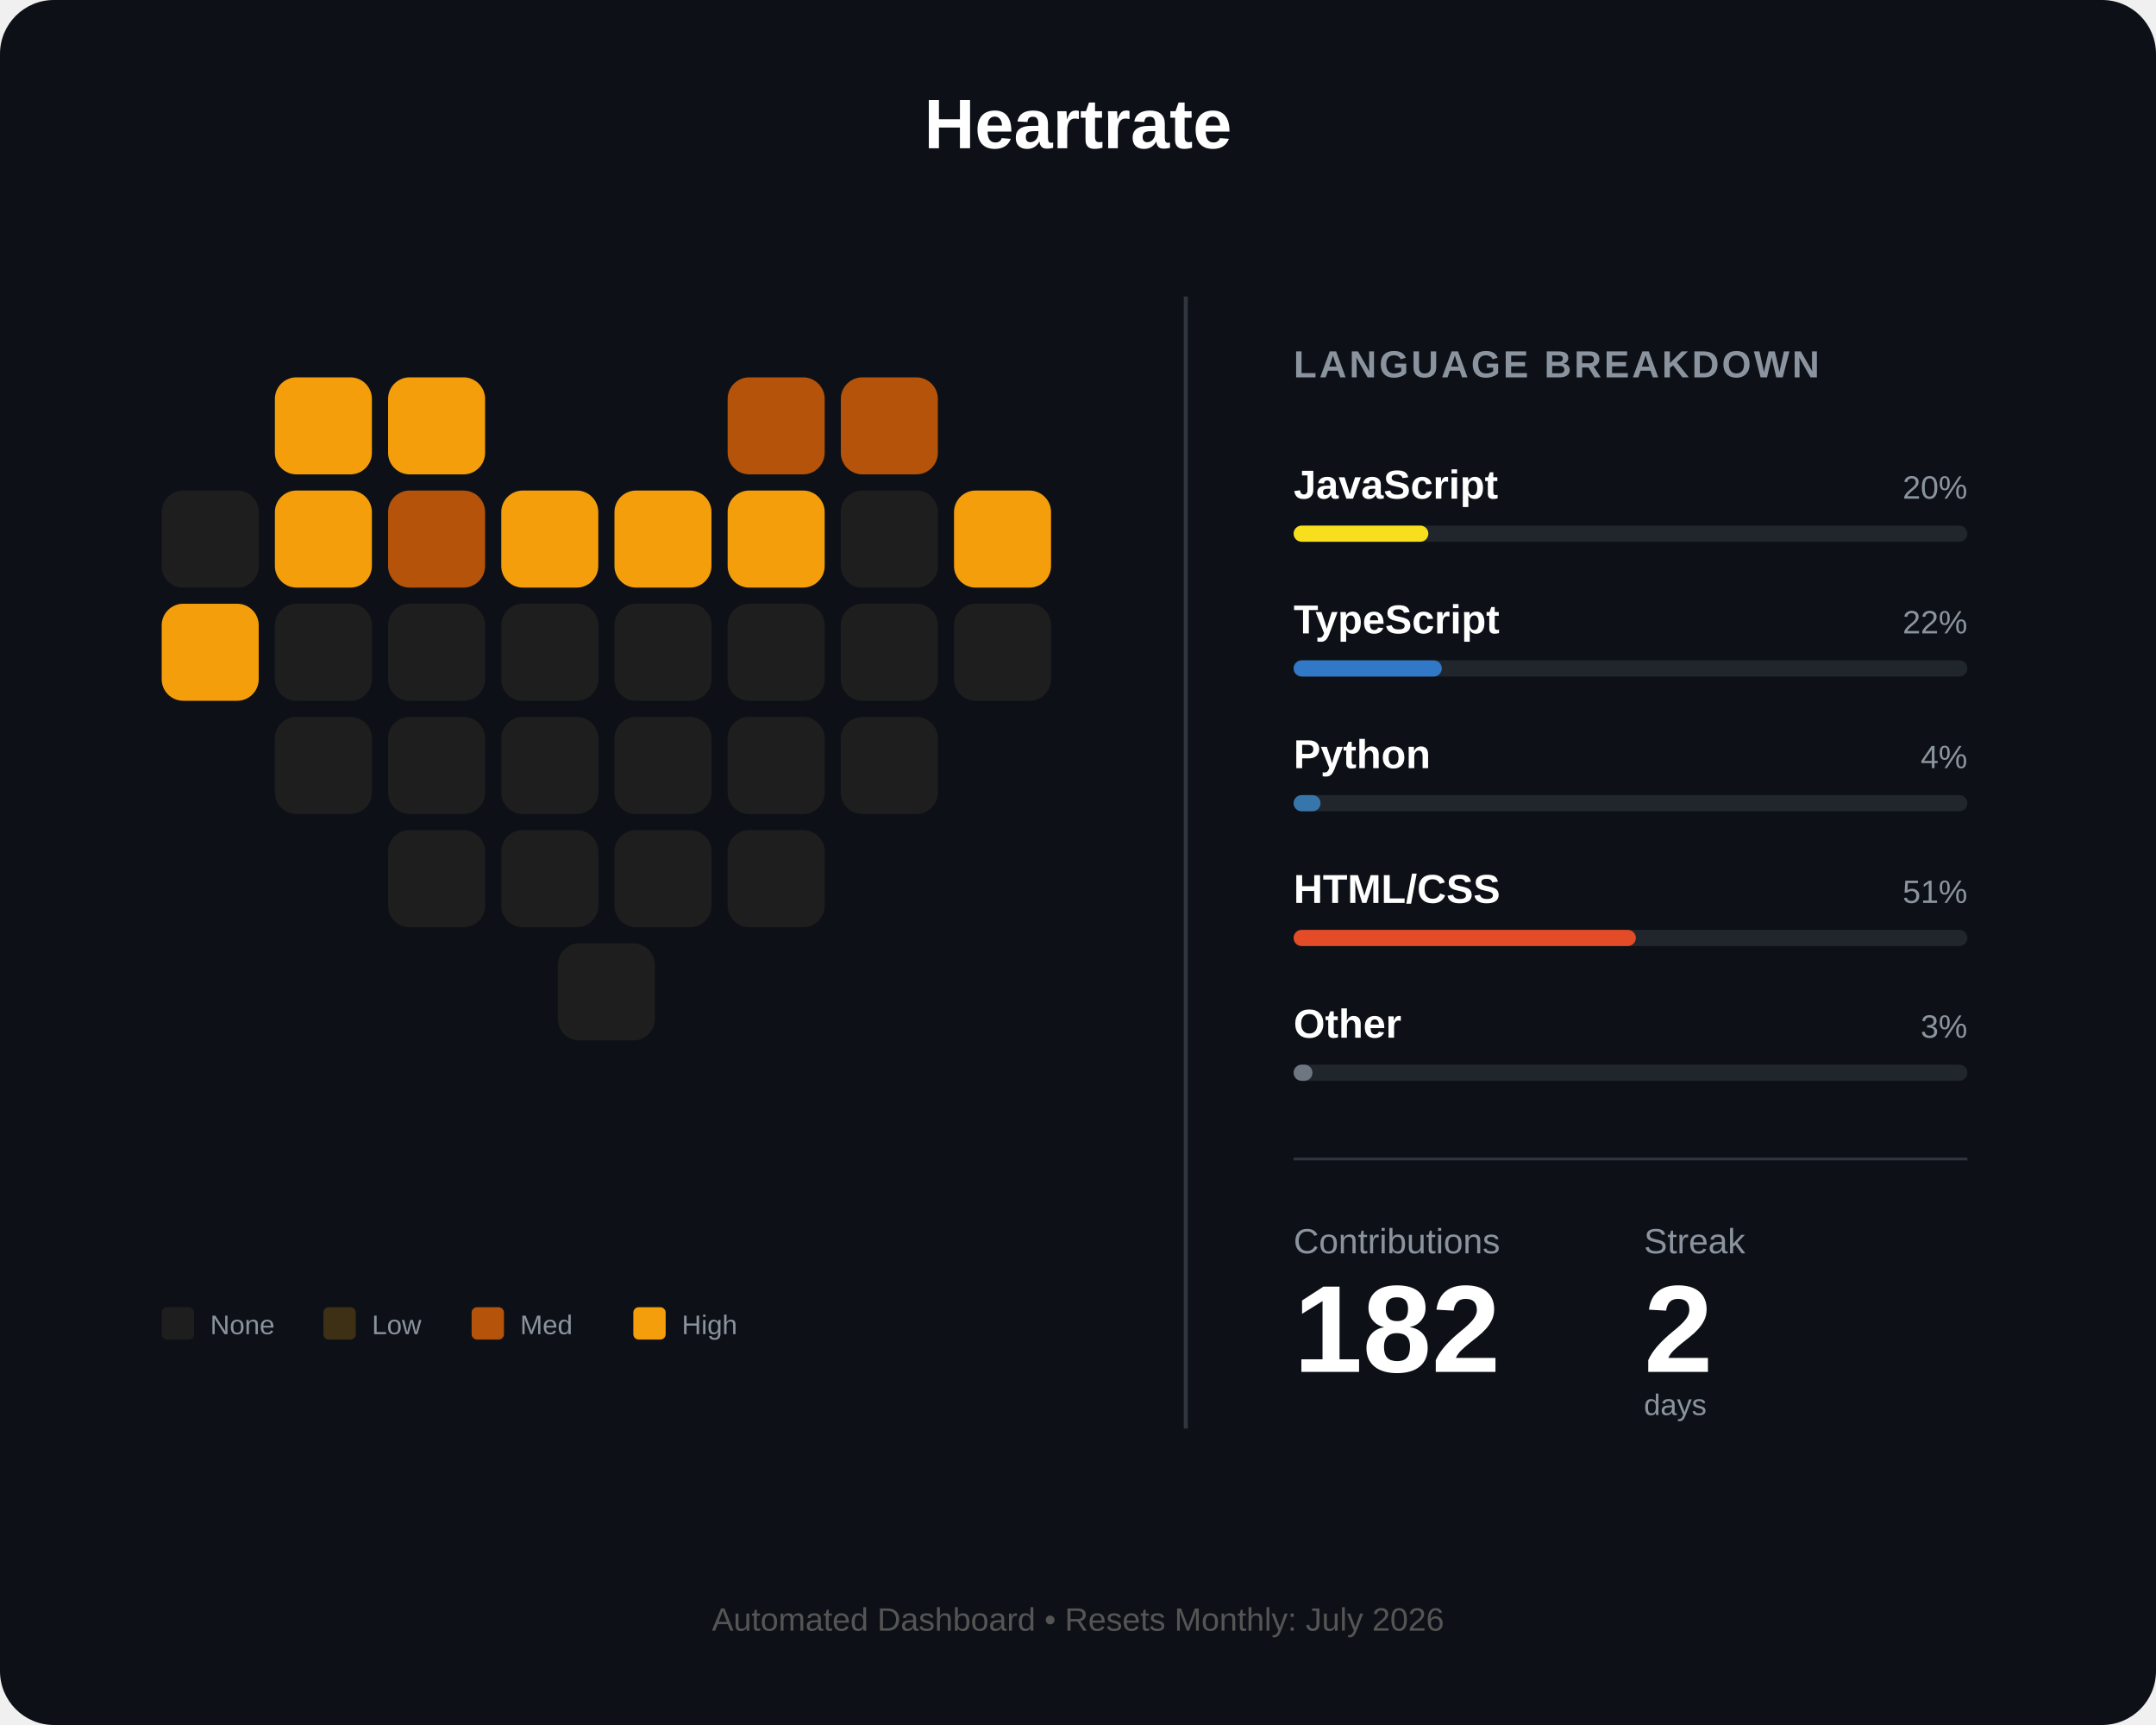
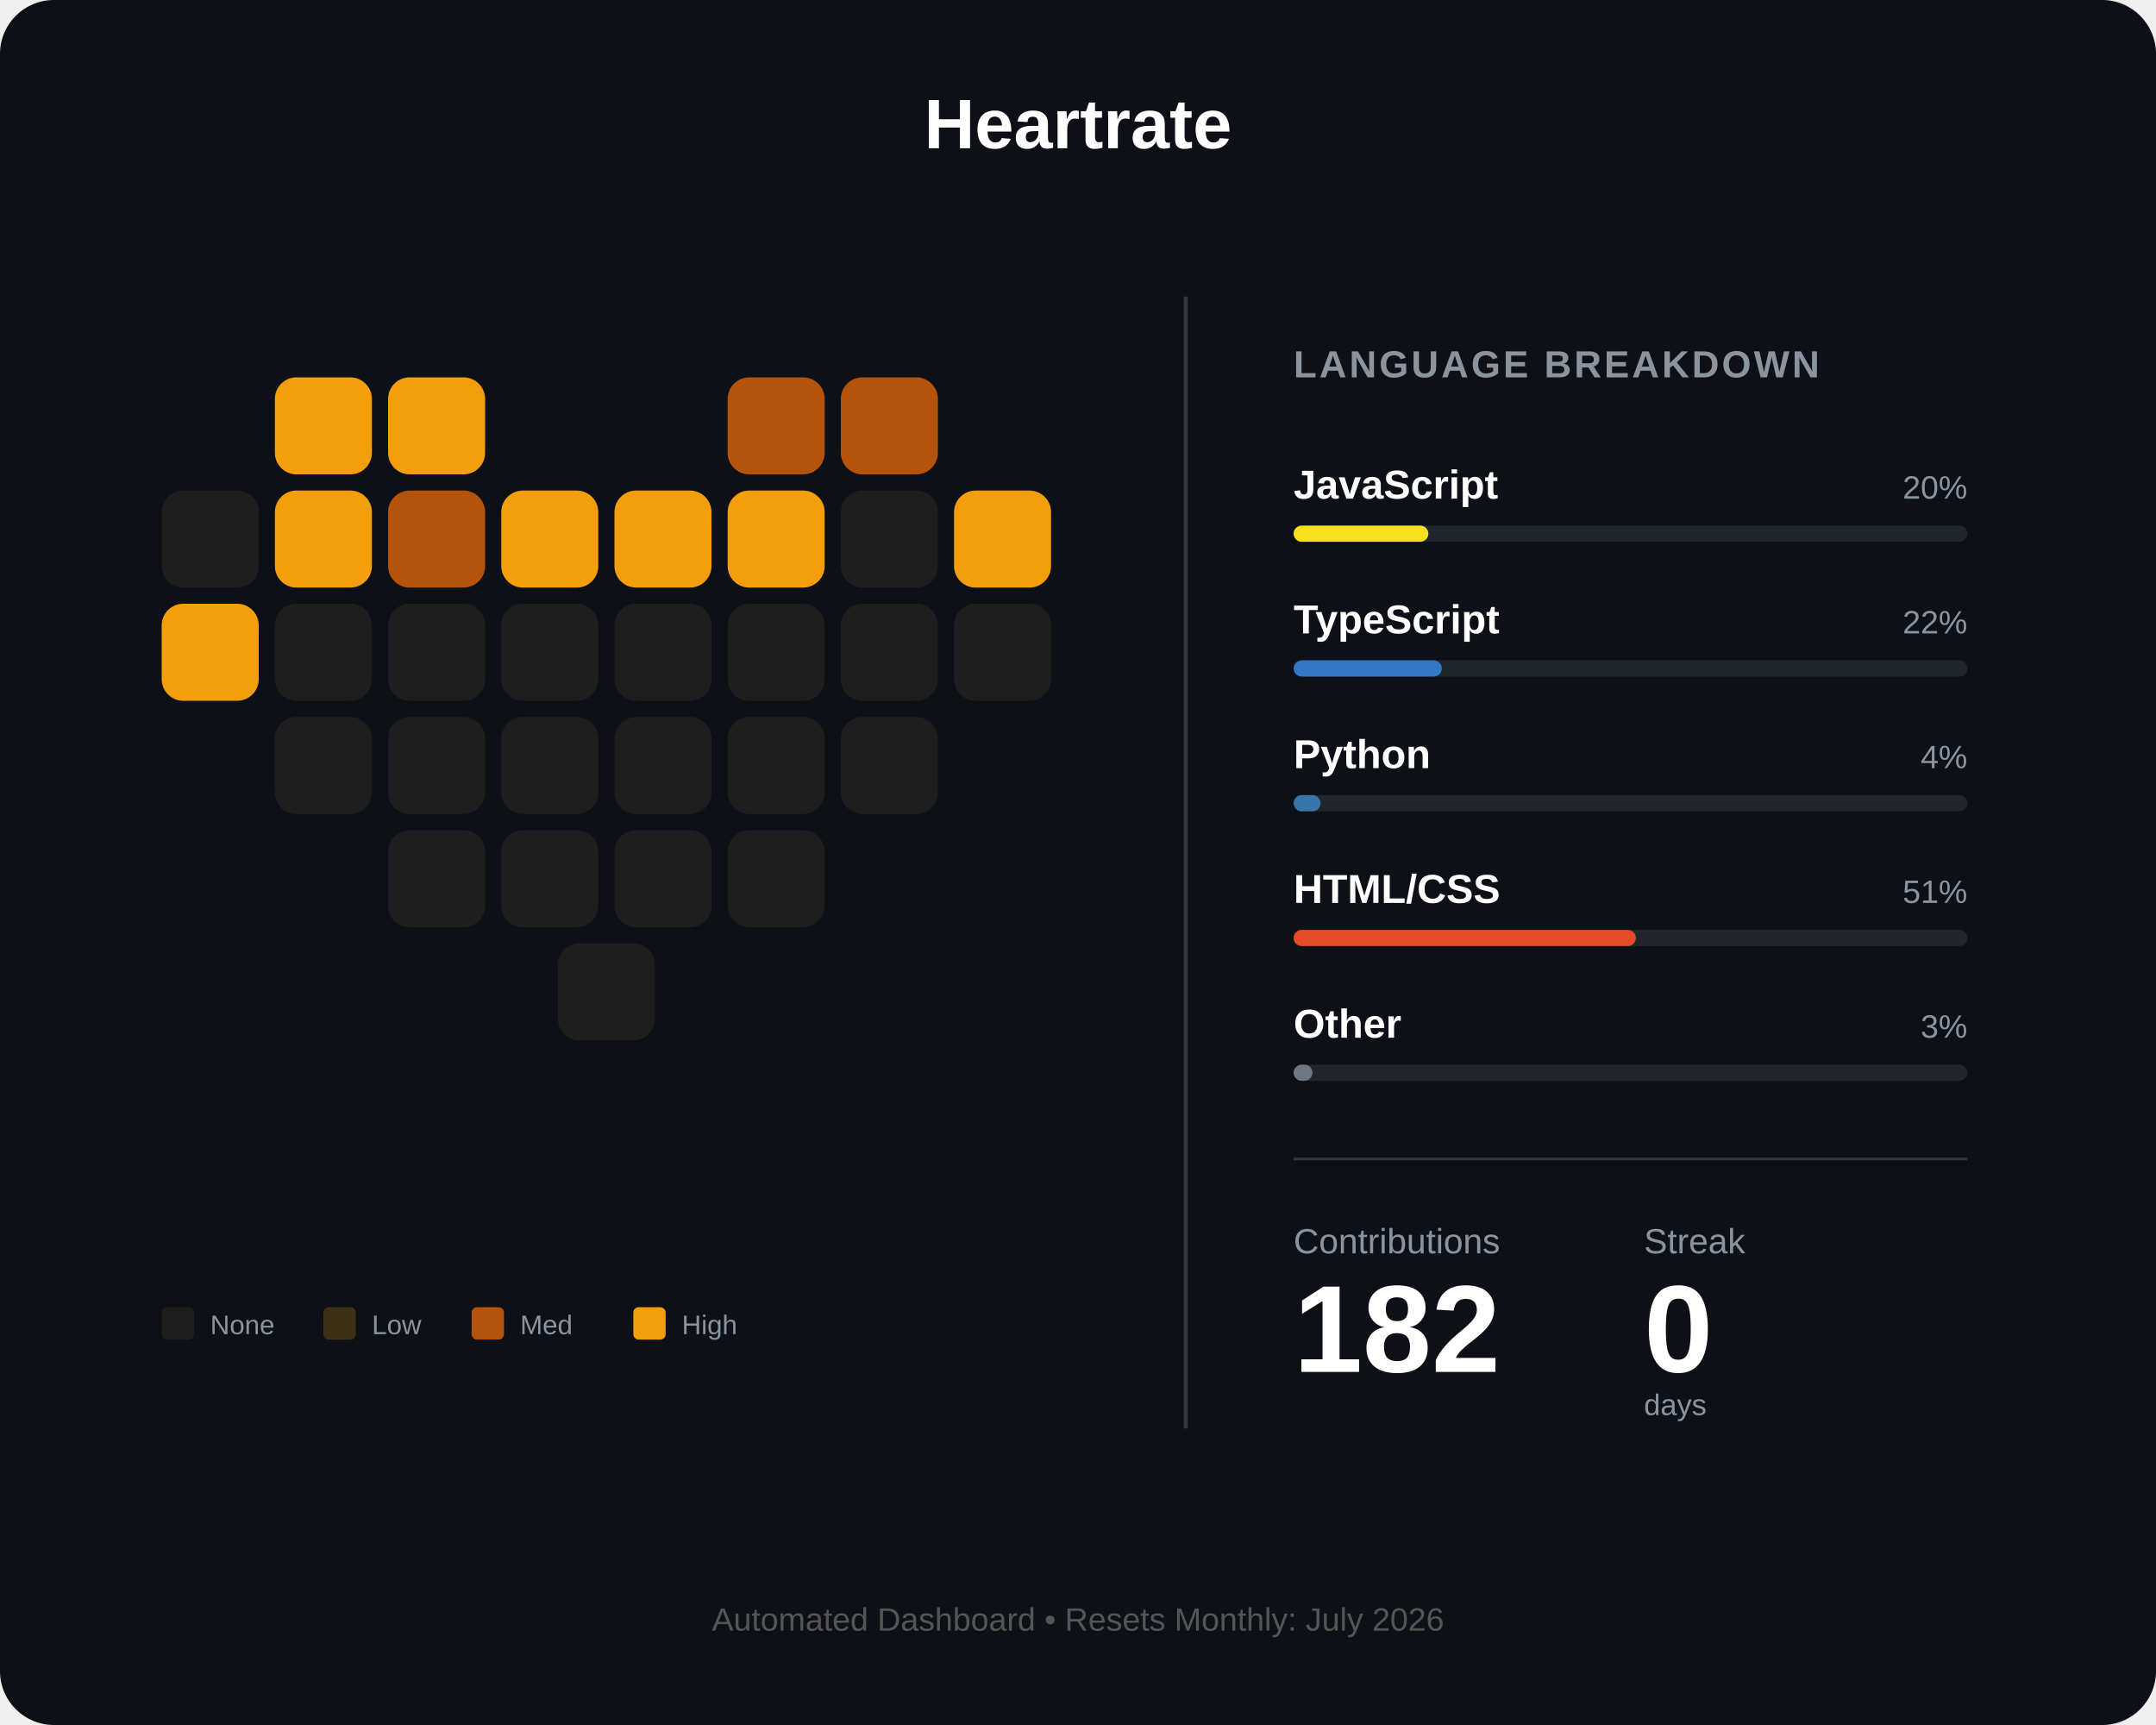
<svg xmlns="http://www.w3.org/2000/svg" width="800" height="640" viewBox="0 0 800 640" fill="none">
  <rect width="800" height="640" rx="20" fill="#0d1117" />
  <text x="400" y="55" fill="white" font-family="Arial" font-size="26" font-weight="bold" text-anchor="middle">Heartrate</text>
  <g id="heart-grid" transform="translate(60, 140)">
    <rect id="day_1" x="42" y="0" width="36" height="36" rx="8" fill="#f59e0b" />
    <rect id="day_2" x="84" y="0" width="36" height="36" rx="8" fill="#f59e0b" />
    <rect id="day_3" x="210" y="0" width="36" height="36" rx="8" fill="#b45309" />
    <rect id="day_4" x="252" y="0" width="36" height="36" rx="8" fill="#b45309" />
    <rect id="day_5" x="0" y="42" width="36" height="36" rx="8" fill="#1e1e1e" />
    <rect id="day_6" x="42" y="42" width="36" height="36" rx="8" fill="#f59e0b" />
    <rect id="day_7" x="84" y="42" width="36" height="36" rx="8" fill="#b45309" />
    <rect id="day_8" x="126" y="42" width="36" height="36" rx="8" fill="#f59e0b" />
    <rect id="day_9" x="168" y="42" width="36" height="36" rx="8" fill="#f59e0b" />
    <rect id="day_10" x="210" y="42" width="36" height="36" rx="8" fill="#f59e0b" />
    <rect id="day_11" x="252" y="42" width="36" height="36" rx="8" fill="#1e1e1e" />
    <rect id="day_12" x="294" y="42" width="36" height="36" rx="8" fill="#f59e0b" />
    <rect id="day_13" x="0" y="84" width="36" height="36" rx="8" fill="#f59e0b" />
    <rect id="day_14" x="42" y="84" width="36" height="36" rx="8" fill="#1e1e1e" />
    <rect id="day_15" x="84" y="84" width="36" height="36" rx="8" fill="#1e1e1e" />
    <rect id="day_16" x="126" y="84" width="36" height="36" rx="8" fill="#1e1e1e" />
    <rect id="day_17" x="168" y="84" width="36" height="36" rx="8" fill="#1e1e1e" />
    <rect id="day_18" x="210" y="84" width="36" height="36" rx="8" fill="#1e1e1e" />
    <rect id="day_19" x="252" y="84" width="36" height="36" rx="8" fill="#1e1e1e" />
    <rect id="day_20" x="294" y="84" width="36" height="36" rx="8" fill="#1e1e1e" />
    <rect id="day_21" x="42" y="126" width="36" height="36" rx="8" fill="#1e1e1e" />
    <rect id="day_22" x="84" y="126" width="36" height="36" rx="8" fill="#1e1e1e" />
    <rect id="day_23" x="126" y="126" width="36" height="36" rx="8" fill="#1e1e1e" />
    <rect id="day_24" x="168" y="126" width="36" height="36" rx="8" fill="#1e1e1e" />
    <rect id="day_25" x="210" y="126" width="36" height="36" rx="8" fill="#1e1e1e" />
    <rect id="day_26" x="252" y="126" width="36" height="36" rx="8" fill="#1e1e1e" />
    <rect id="day_27" x="84" y="168" width="36" height="36" rx="8" fill="#1e1e1e" />
    <rect id="day_28" x="126" y="168" width="36" height="36" rx="8" fill="#1e1e1e" />
    <rect id="day_29" x="168" y="168" width="36" height="36" rx="8" fill="#1e1e1e" />
    <rect id="day_30" x="210" y="168" width="36" height="36" rx="8" fill="#1e1e1e" />
    <rect id="day_31" x="147" y="210" width="36" height="36" rx="8" fill="#1e1e1e" />
  </g>
  <g transform="translate(60, 485)">
    <rect id="legend_empty" x="0" y="0" width="12" height="12" rx="2" fill="#1e1e1e" />
    <text x="18" y="10" fill="#8b949e" font-family="Arial" font-size="10">None</text>
    <rect id="legend_low" x="60" y="0" width="12" height="12" rx="2" fill="#3d3014" />
    <text x="78" y="10" fill="#8b949e" font-family="Arial" font-size="10">Low</text>
    <rect id="legend_med" x="115" y="0" width="12" height="12" rx="2" fill="#b45309" />
    <text x="133" y="10" fill="#8b949e" font-family="Arial" font-size="10">Med</text>
    <rect id="legend_high" x="175" y="0" width="12" height="12" rx="2" fill="#f59e0b" />
    <text x="193" y="10" fill="#8b949e" font-family="Arial" font-size="10">High</text>
  </g>
  <line x1="440" y1="110" x2="440" y2="530" stroke="#30363d" stroke-width="1.5" />
  <g transform="translate(480, 140)">
    <text x="0" y="0" fill="#8b949e" font-family="Arial" font-size="14" font-weight="bold" letter-spacing="1">LANGUAGE BREAKDOWN</text>
    <g transform="translate(0, 45)">
      <text id="lang_1_name" x="0" y="0" fill="white" font-family="Arial" font-size="15" font-weight="bold">JavaScript</text>
      <text id="lang_1_percent" x="250" y="0" fill="#8b949e" font-family="Arial" font-size="12" text-anchor="end">20%</text>
      <rect x="0" y="10" width="250" height="6" rx="3" fill="#21262d" />
      <rect id="lang_1_bar" x="0" y="10" width="50" height="6" rx="3" fill="#f7df1e" />
    </g>
    <g transform="translate(0, 95)">
      <text id="lang_2_name" x="0" y="0" fill="white" font-family="Arial" font-size="15" font-weight="bold">TypeScript</text>
      <text id="lang_2_percent" x="250" y="0" fill="#8b949e" font-family="Arial" font-size="12" text-anchor="end">22%</text>
      <rect x="0" y="10" width="250" height="6" rx="3" fill="#21262d" />
      <rect id="lang_2_bar" x="0" y="10" width="55" height="6" rx="3" fill="#3178c6" />
    </g>
    <g transform="translate(0, 145)">
      <text id="lang_3_name" x="0" y="0" fill="white" font-family="Arial" font-size="15" font-weight="bold">Python</text>
      <text id="lang_3_percent" x="250" y="0" fill="#8b949e" font-family="Arial" font-size="12" text-anchor="end">4%</text>
      <rect x="0" y="10" width="250" height="6" rx="3" fill="#21262d" />
      <rect id="lang_3_bar" x="0" y="10" width="10" height="6" rx="3" fill="#3776ab" />
    </g>
    <g transform="translate(0, 195)">
      <text id="lang_4_name" x="0" y="0" fill="white" font-family="Arial" font-size="15" font-weight="bold">HTML/CSS</text>
      <text id="lang_4_percent" x="250" y="0" fill="#8b949e" font-family="Arial" font-size="12" text-anchor="end">51%</text>
      <rect x="0" y="10" width="250" height="6" rx="3" fill="#21262d" />
      <rect id="lang_4_bar" x="0" y="10" width="127" height="6" rx="3" fill="#e34c26" />
    </g>
    <g transform="translate(0, 245)">
      <text id="lang_5_name" x="0" y="0" fill="white" font-family="Arial" font-size="15" font-weight="bold">Other</text>
      <text id="lang_5_percent" x="250" y="0" fill="#8b949e" font-family="Arial" font-size="12" text-anchor="end">3%</text>
      <rect x="0" y="10" width="250" height="6" rx="3" fill="#21262d" />
      <rect id="lang_5_bar" x="0" y="10" width="7" height="6" rx="3" fill="#6e7681" />
    </g>
    <line x1="0" y1="290" x2="250" y2="290" stroke="#30363d" stroke-width="1" />
    <g transform="translate(0, 325)">
      <text x="0" y="0" fill="#8b949e" font-family="Arial" font-size="13">Contributions</text>
      <text x="130" y="0" fill="#8b949e" font-family="Arial" font-size="13">Streak</text>
      <text id="total_count" x="0" y="44" fill="white" font-family="Arial" font-size="46" font-weight="bold">182</text>
-       <text id="streak_count" x="130" y="44" fill="white" font-family="Arial" font-size="46" font-weight="bold">2</text>
+       <text id="streak_count" x="130" y="44" fill="white" font-family="Arial" font-size="46" font-weight="bold">0</text>
      <text x="130" y="60" fill="#8b949e" font-family="Arial" font-size="11">days</text>
    </g>
  </g>
  <text id="footer_text" x="400" y="605" fill="#555" font-family="Arial" font-size="12" text-anchor="middle">Automated Dashboard • Resets Monthly: July 2026</text>
</svg>
